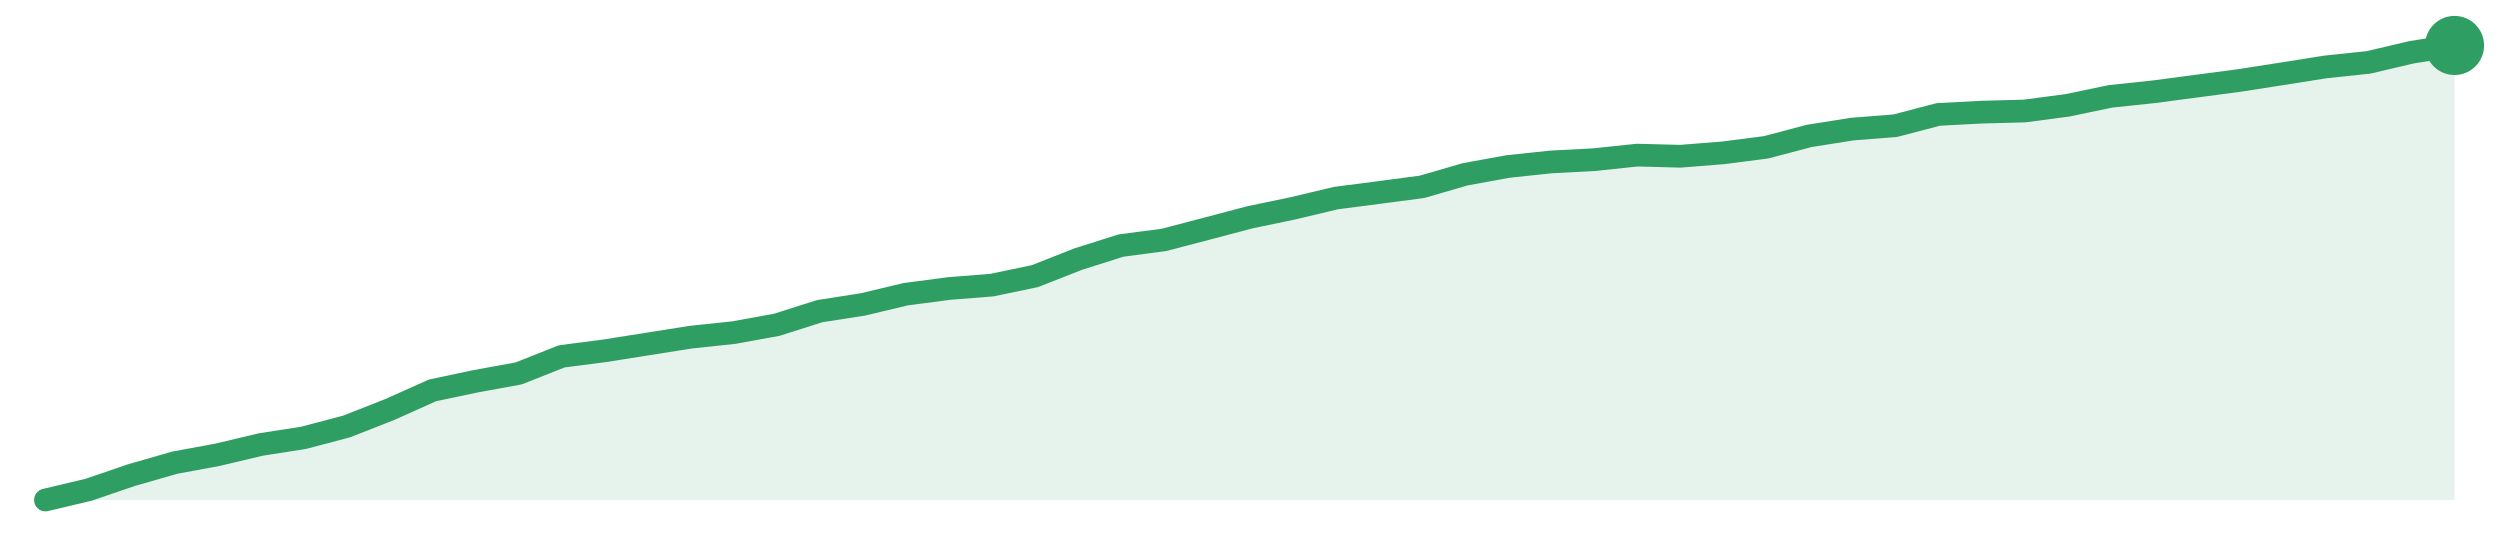
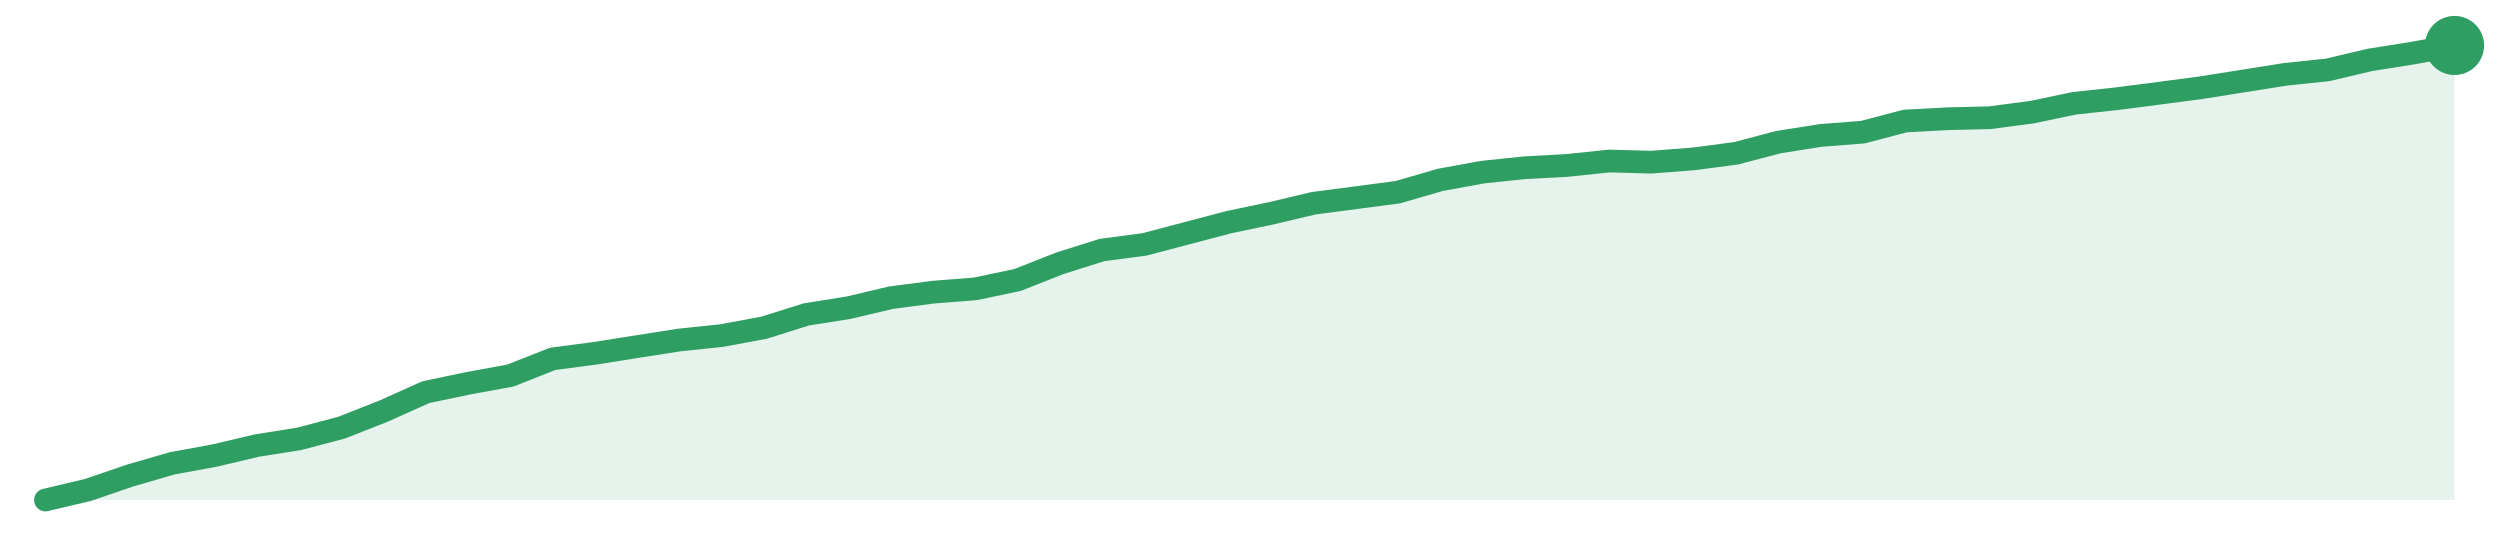
<svg xmlns="http://www.w3.org/2000/svg" width="220" height="48" viewBox="0 0 220 48" role="img" aria-label="trend">
-   <path d="M4.0,44.0 L4.0,44.0 L7.79,43.1 L11.57,41.81 L15.36,40.72 L19.14,40.02 L22.93,39.12 L26.71,38.53 L30.5,37.53 L34.29,36.04 L38.07,34.35 L41.86,33.55 L45.64,32.86 L49.43,31.36 L53.21,30.87 L57.0,30.27 L60.79,29.67 L64.57,29.27 L68.36,28.58 L72.14,27.38 L75.93,26.79 L79.71,25.89 L83.5,25.39 L87.29,25.09 L91.07,24.3 L94.86,22.81 L98.64,21.61 L102.43,21.11 L106.21,20.12 L110.0,19.12 L113.79,18.33 L117.57,17.43 L121.36,16.94 L125.14,16.44 L128.93,15.34 L132.71,14.65 L136.5,14.25 L140.29,14.05 L144.07,13.65 L147.86,13.75 L151.64,13.45 L155.43,12.96 L159.21,11.96 L163.0,11.36 L166.79,11.06 L170.57,10.07 L174.36,9.87 L178.14,9.77 L181.93,9.27 L185.71,8.48 L189.5,8.08 L193.29,7.58 L197.07,7.08 L200.86,6.49 L204.64,5.89 L208.43,5.49 L212.21,4.6 L216.0,4.0 L216.0,44.0 Z" fill="#2f9e631f" />
-   <path d="M4.0,44.0 L7.79,43.1 L11.57,41.81 L15.36,40.72 L19.14,40.02 L22.93,39.12 L26.71,38.53 L30.5,37.53 L34.29,36.04 L38.07,34.35 L41.86,33.55 L45.64,32.86 L49.43,31.36 L53.21,30.87 L57.0,30.27 L60.79,29.67 L64.57,29.27 L68.36,28.58 L72.14,27.38 L75.93,26.79 L79.71,25.89 L83.5,25.39 L87.29,25.09 L91.07,24.3 L94.86,22.81 L98.64,21.61 L102.43,21.11 L106.21,20.12 L110.0,19.12 L113.79,18.33 L117.57,17.43 L121.36,16.94 L125.14,16.44 L128.93,15.34 L132.71,14.65 L136.5,14.25 L140.29,14.05 L144.07,13.65 L147.86,13.75 L151.64,13.45 L155.43,12.96 L159.21,11.96 L163.0,11.36 L166.79,11.06 L170.57,10.07 L174.36,9.87 L178.14,9.77 L181.93,9.27 L185.71,8.48 L189.5,8.08 L193.29,7.58 L197.07,7.08 L200.86,6.49 L204.64,5.89 L208.43,5.49 L212.21,4.6 L216.0,4.0" fill="none" stroke="#2f9e63" stroke-width="2" stroke-linejoin="round" stroke-linecap="round" />
+   <path d="M4.0,44.0 L4.0,44.0 L7.72,43.12 L11.44,41.85 L15.16,40.77 L18.88,40.09 L22.6,39.21 L26.32,38.62 L30.04,37.64 L33.75,36.18 L37.47,34.51 L41.19,33.73 L44.91,33.05 L48.63,31.58 L52.35,31.09 L56.07,30.5 L59.79,29.92 L63.51,29.53 L67.23,28.84 L70.95,27.67 L74.67,27.08 L78.39,26.2 L82.11,25.71 L85.82,25.42 L89.54,24.64 L93.26,23.17 L96.98,22.0 L100.7,21.51 L104.42,20.53 L108.14,19.55 L111.86,18.77 L115.58,17.89 L119.3,17.4 L123.02,16.91 L126.74,15.83 L130.46,15.15 L134.18,14.76 L137.89,14.56 L141.61,14.17 L145.33,14.27 L149.05,13.98 L152.77,13.49 L156.49,12.51 L160.21,11.92 L163.93,11.63 L167.65,10.65 L171.37,10.45 L175.09,10.36 L178.81,9.87 L182.53,9.09 L186.25,8.69 L189.96,8.21 L193.68,7.72 L197.4,7.13 L201.12,6.54 L204.84,6.15 L208.56,5.27 L212.28,4.68 L216.0,4.0 L216.0,44.0 Z" fill="#2f9e631f" />
+   <path d="M4.0,44.0 L7.72,43.12 L11.44,41.85 L15.16,40.77 L18.88,40.09 L22.6,39.21 L26.32,38.62 L30.04,37.64 L33.75,36.18 L37.47,34.51 L41.19,33.73 L44.91,33.05 L48.63,31.58 L52.35,31.09 L56.07,30.5 L59.79,29.92 L63.51,29.53 L67.23,28.84 L70.95,27.67 L74.67,27.08 L78.39,26.2 L82.11,25.71 L85.82,25.42 L89.54,24.64 L93.26,23.17 L96.98,22.0 L100.7,21.51 L104.42,20.53 L108.14,19.55 L111.86,18.77 L115.58,17.89 L119.3,17.4 L123.02,16.91 L126.74,15.83 L130.46,15.15 L134.18,14.76 L137.89,14.56 L141.61,14.17 L145.33,14.27 L149.05,13.98 L152.77,13.49 L156.49,12.51 L160.21,11.92 L163.93,11.63 L167.65,10.65 L171.37,10.45 L175.09,10.36 L178.81,9.87 L182.53,9.09 L186.25,8.69 L189.96,8.21 L193.68,7.72 L197.4,7.13 L201.12,6.54 L204.84,6.15 L208.56,5.27 L212.28,4.68 L216.0,4.0" fill="none" stroke="#2f9e63" stroke-width="2" stroke-linejoin="round" stroke-linecap="round" />
  <circle cx="216.0" cy="4.0" r="2.6" fill="#2f9e63" />
</svg>
